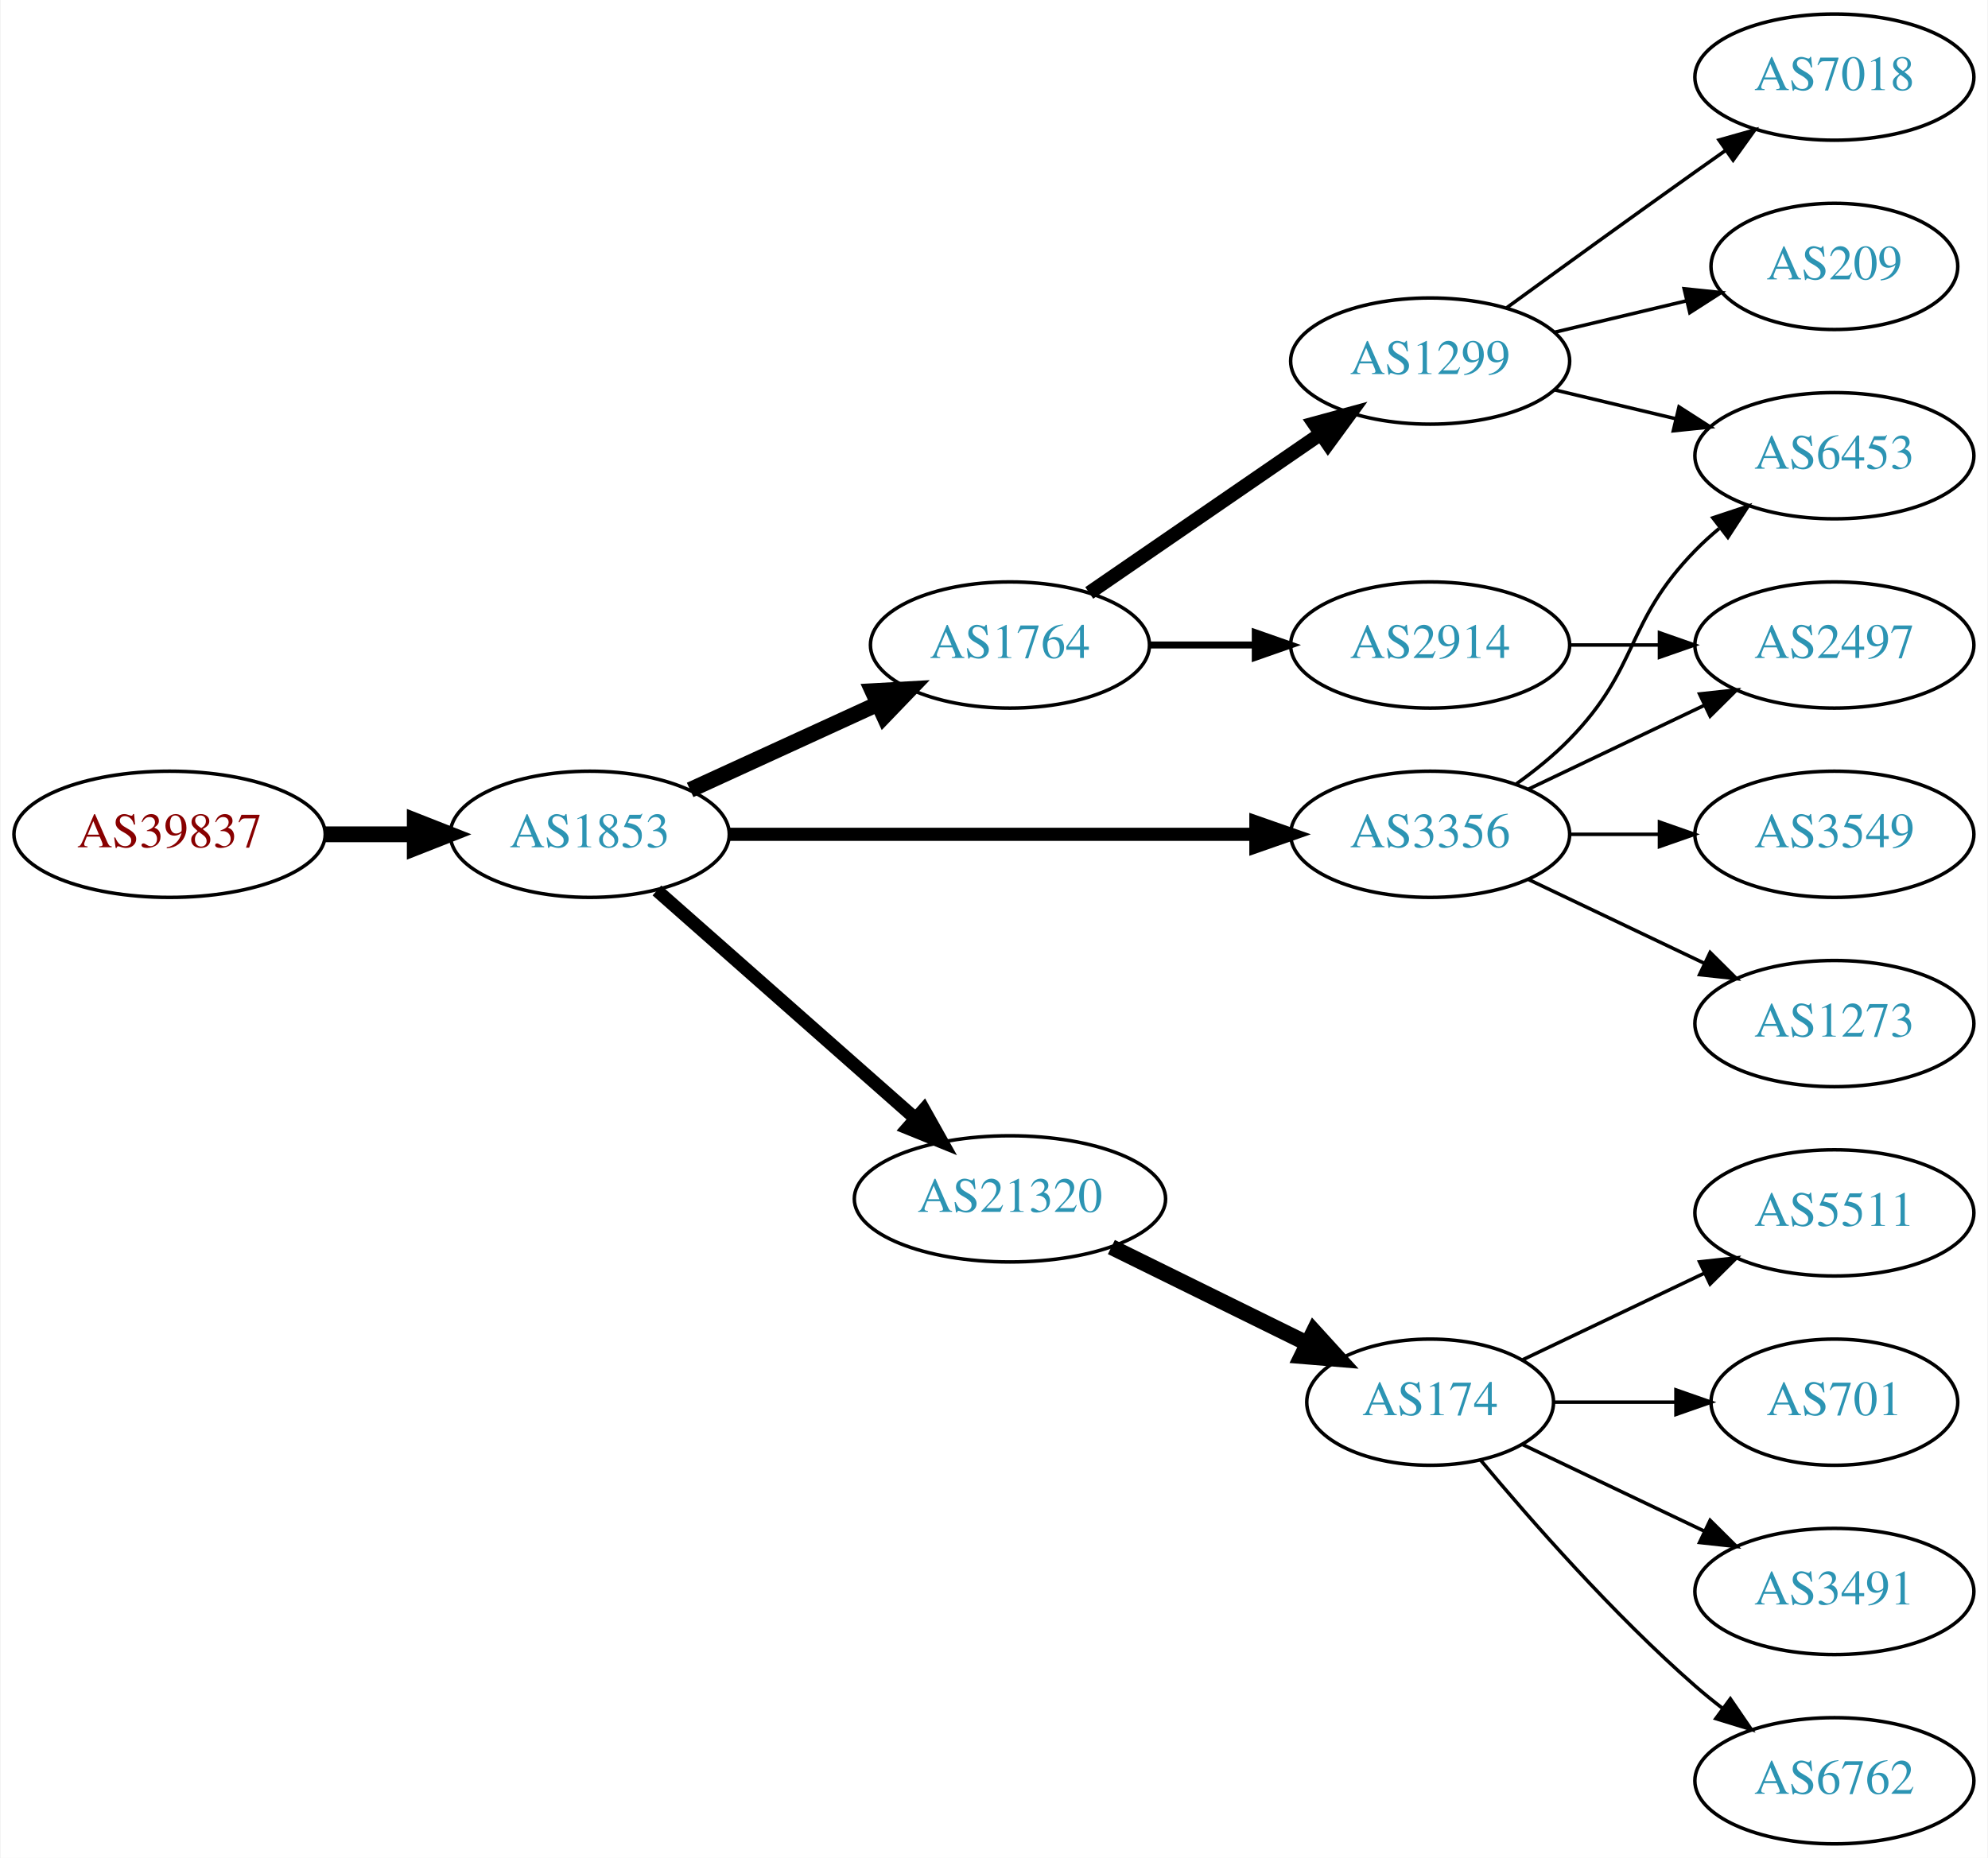
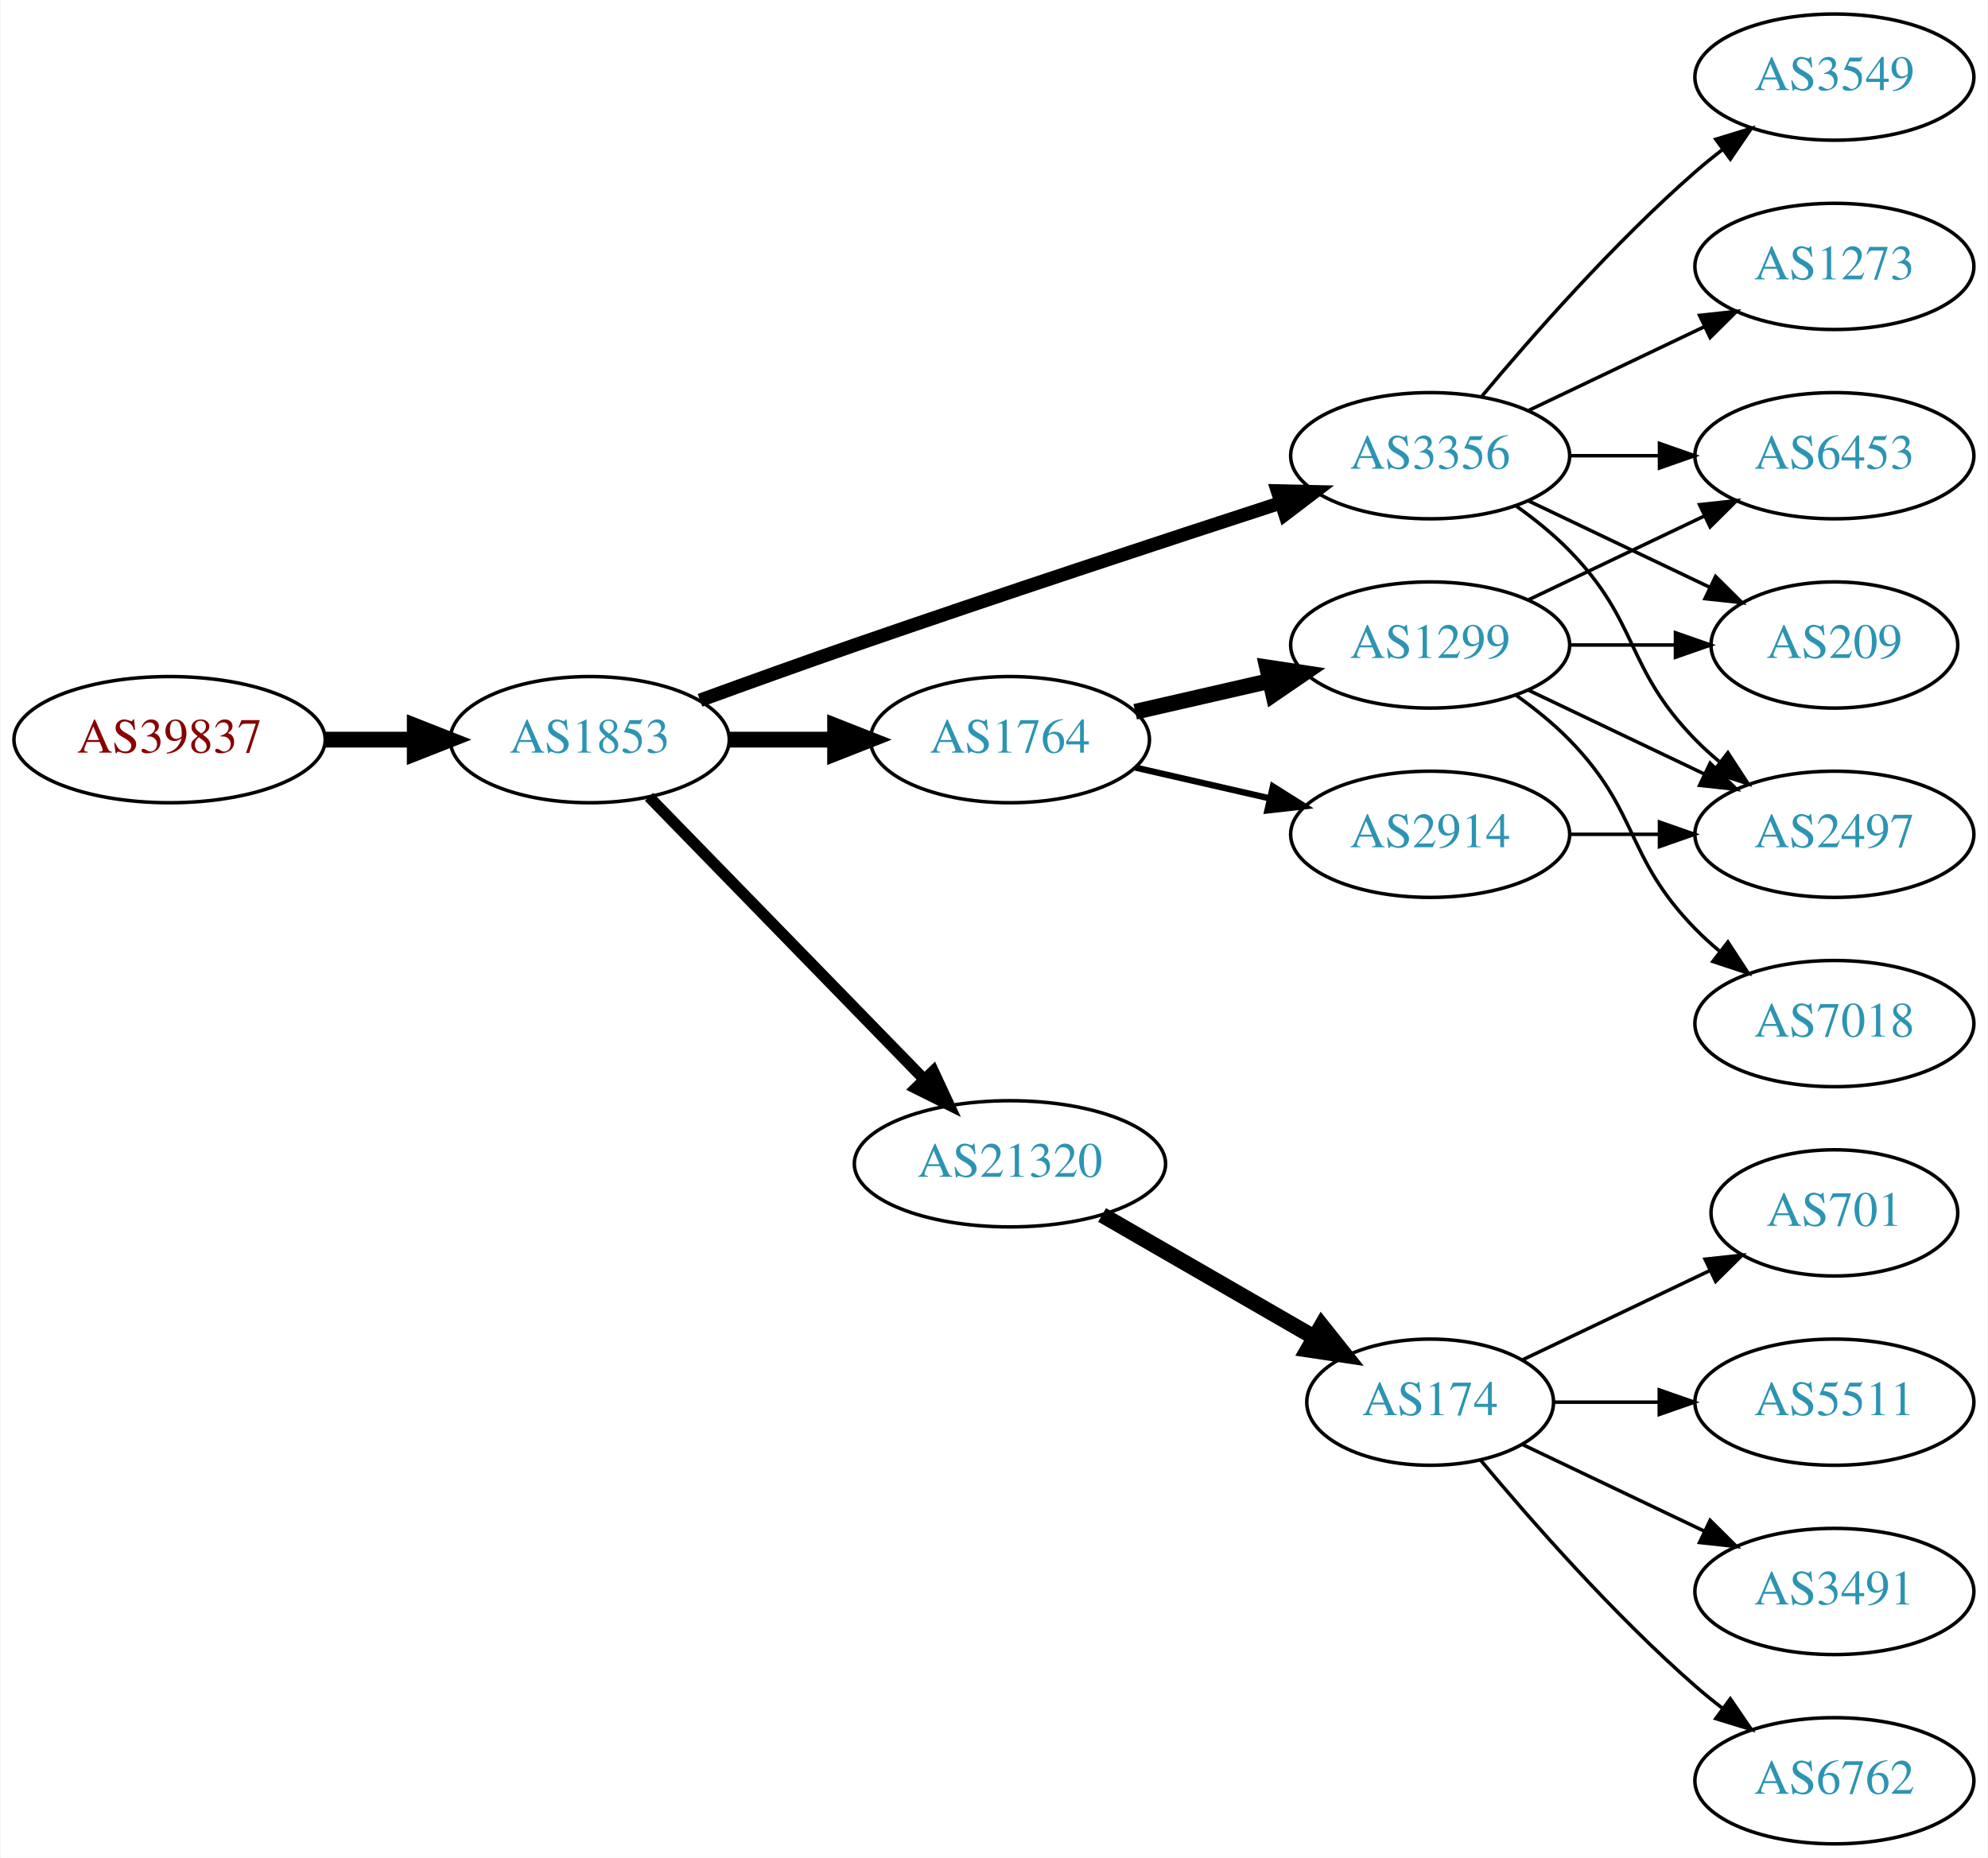
<svg xmlns="http://www.w3.org/2000/svg" xmlns:xlink="http://www.w3.org/1999/xlink" width="567pt" height="530pt" viewBox="0.00 0.00 566.66 530.00">
  <g id="graph0" class="graph" transform="scale(1 1) rotate(0) translate(4 526)">
    <polygon fill="white" stroke="none" points="-4,4 -4,-526 562.663,-526 562.663,4 -4,4" />
    <g id="node1" class="node">
      <g id="a_node1">
        <a xlink:href="/asn/39837" xlink:title="AS39837 ~ MUR [AT]">
-           <ellipse fill="#ffffff" stroke="black" cx="44.196" cy="-288" rx="44.393" ry="18" />
-           <text text-anchor="middle" x="44.196" y="-284.3" font-family="Times,serif" font-size="14.00" fill="#880000">AS39837</text>
+           <ellipse fill="#ffffff" stroke="black" cx="44.196" cy="-315" rx="44.393" ry="18" />
+           <text text-anchor="middle" x="44.196" y="-311.3" font-family="Times,serif" font-size="14.00" fill="#880000">AS39837</text>
        </a>
      </g>
    </g>
    <g id="node2" class="node">
      <g id="a_node2">
        <a xlink:href="/asn/1853" xlink:title="AS1853 ~ ACOnet Backbone [AT]">
-           <ellipse fill="#ffffff" stroke="black" cx="164.039" cy="-288" rx="39.794" ry="18" />
-           <text text-anchor="middle" x="164.039" y="-284.3" font-family="Times,serif" font-size="14.00" fill="#2c94b3">AS1853</text>
+           <ellipse fill="#ffffff" stroke="black" cx="164.039" cy="-315" rx="39.794" ry="18" />
+           <text text-anchor="middle" x="164.039" y="-311.3" font-family="Times,serif" font-size="14.00" fill="#2c94b3">AS1853</text>
        </a>
      </g>
    </g>
    <g id="edge1" class="edge">
-       <path fill="none" stroke="black" stroke-width="4.5" d="M88.407,-288C96.72,-288 105.482,-288 113.965,-288" />
-       <polygon fill="black" stroke="black" stroke-width="4.5" points="114.123,-291.938 124.123,-288 114.123,-284.063 114.123,-291.938" />
+       <path fill="none" stroke="black" stroke-width="4.5" d="M88.407,-315C96.72,-315 105.482,-315 113.965,-315" />
+       <polygon fill="black" stroke="black" stroke-width="4.5" points="114.123,-318.938 124.123,-315 114.123,-311.063 114.123,-318.938" />
    </g>
    <g id="node3" class="node">
      <g id="a_node3">
-         <a xlink:href="/asn/1764" xlink:title="AS1764 ~ NEXTLAYER-AS [AT]">
-           <ellipse fill="#ffffff" stroke="black" cx="283.881" cy="-342" rx="39.794" ry="18" />
-           <text text-anchor="middle" x="283.881" y="-338.3" font-family="Times,serif" font-size="14.00" fill="#2c94b3">AS1764</text>
+         <a xlink:href="/asn/3356" xlink:title="AS3356 ~ Level 3 Parent, LLC [US]">
+           <ellipse fill="#ffffff" stroke="black" cx="403.724" cy="-396" rx="39.794" ry="18" />
+           <text text-anchor="middle" x="403.724" y="-392.3" font-family="Times,serif" font-size="14.00" fill="#2c94b3">AS3356</text>
        </a>
      </g>
    </g>
    <g id="edge2" class="edge">
-       <path fill="none" stroke="black" stroke-width="4.5" d="M192.667,-300.661C208.624,-307.973 228.895,-317.261 246.178,-325.181" />
-       <polygon fill="black" stroke="black" stroke-width="4.5" points="244.694,-328.832 255.425,-329.419 247.975,-321.673 244.694,-328.832" />
+       <path fill="none" stroke="black" stroke-width="3.857" d="M195.479,-326.223C208.99,-331.149 225.1,-336.948 239.685,-342 280.794,-356.24 328.005,-371.789 361.008,-382.529" />
+       <polygon fill="black" stroke="black" stroke-width="3.857" points="360.179,-385.94 370.771,-385.701 362.342,-379.283 360.179,-385.94" />
    </g>
    <g id="node4" class="node">
      <g id="a_node4">
        <a xlink:href="/asn/21320" xlink:title="AS21320 ~ GEANT Vereniging [EU]">
-           <ellipse fill="#ffffff" stroke="black" cx="283.881" cy="-184" rx="44.393" ry="18" />
-           <text text-anchor="middle" x="283.881" y="-180.3" font-family="Times,serif" font-size="14.00" fill="#2c94b3">AS21320</text>
+           <ellipse fill="#ffffff" stroke="black" cx="283.881" cy="-194" rx="44.393" ry="18" />
+           <text text-anchor="middle" x="283.881" y="-190.3" font-family="Times,serif" font-size="14.00" fill="#2c94b3">AS21320</text>
        </a>
      </g>
    </g>
    <g id="edge3" class="edge">
-       <path fill="none" stroke="black" stroke-width="3.75" d="M183.193,-271.978C202.858,-254.623 234.407,-226.78 256.74,-207.071" />
-       <polygon fill="black" stroke="black" stroke-width="3.75" points="259.33,-209.453 264.512,-200.212 254.698,-204.204 259.33,-209.453" />
+       <path fill="none" stroke="black" stroke-width="3.214" d="M180.931,-298.681C201.113,-277.959 236.102,-242.033 259.374,-218.137" />
+       <polygon fill="black" stroke="black" stroke-width="3.214" points="262.014,-220.442 266.484,-210.836 257,-215.558 262.014,-220.442" />
    </g>
    <g id="node5" class="node">
      <g id="a_node5">
-         <a xlink:href="/asn/3356" xlink:title="AS3356 ~ Level 3 Parent, LLC [US]">
-           <ellipse fill="#ffffff" stroke="black" cx="403.724" cy="-288" rx="39.794" ry="18" />
-           <text text-anchor="middle" x="403.724" y="-284.3" font-family="Times,serif" font-size="14.00" fill="#2c94b3">AS3356</text>
+         <a xlink:href="/asn/1764" xlink:title="AS1764 ~ NEXTLAYER-AS [AT]">
+           <ellipse fill="#ffffff" stroke="black" cx="283.881" cy="-315" rx="39.794" ry="18" />
+           <text text-anchor="middle" x="283.881" y="-311.3" font-family="Times,serif" font-size="14.00" fill="#2c94b3">AS1764</text>
        </a>
      </g>
    </g>
    <g id="edge4" class="edge">
-       <path fill="none" stroke="black" stroke-width="3.75" d="M203.756,-288C244.674,-288 309.314,-288 353.749,-288" />
-       <polygon fill="black" stroke="black" stroke-width="3.75" points="354.023,-291.5 364.023,-288 354.023,-284.5 354.023,-291.5" />
+       <path fill="none" stroke="black" stroke-width="4.5" d="M203.951,-315C213.505,-315 223.854,-315 233.817,-315" />
+       <polygon fill="black" stroke="black" stroke-width="4.5" points="234.009,-318.938 244.009,-315 234.009,-311.063 234.009,-318.938" />
    </g>
    <g id="node6" class="node">
      <g id="a_node6">
-         <a xlink:href="/asn/1299" xlink:title="AS1299 ~ Telia Carrier [EU]">
-           <ellipse fill="#ffffff" stroke="black" cx="403.724" cy="-423" rx="39.794" ry="18" />
-           <text text-anchor="middle" x="403.724" y="-419.3" font-family="Times,serif" font-size="14.00" fill="#2c94b3">AS1299</text>
+         <a xlink:href="/asn/6453" xlink:title="AS6453 ~ TATA COMMUNICATIONS (AMERICA) INC [US]">
+           <ellipse fill="#ffffff" stroke="black" cx="519.017" cy="-396" rx="39.794" ry="18" />
+           <text text-anchor="middle" x="519.017" y="-392.3" font-family="Times,serif" font-size="14.00" fill="#2c94b3">AS6453</text>
        </a>
      </g>
    </g>
    <g id="edge5" class="edge">
-       <path fill="none" stroke="black" stroke-width="4" d="M306.495,-356.857C324.984,-369.565 351.798,-387.995 372.427,-402.175" />
-       <polygon fill="black" stroke="black" stroke-width="4" points="370.624,-405.183 380.848,-407.963 374.589,-399.414 370.624,-405.183" />
+       <path fill="none" stroke="black" d="M443.396,-396C451.599,-396 460.363,-396 468.895,-396" />
+       <polygon fill="black" stroke="black" points="469.134,-399.5 479.134,-396 469.134,-392.5 469.134,-399.5" />
    </g>
    <g id="node7" class="node">
      <g id="a_node7">
-         <a xlink:href="/asn/2914" xlink:title="AS2914 ~ NTT America, Inc. [US]">
-           <ellipse fill="#ffffff" stroke="black" cx="403.724" cy="-342" rx="39.794" ry="18" />
-           <text text-anchor="middle" x="403.724" y="-338.3" font-family="Times,serif" font-size="14.00" fill="#2c94b3">AS2914</text>
+         <a xlink:href="/asn/3549" xlink:title="AS3549 ~ Level 3 Parent, LLC [US]">
+           <ellipse fill="#ffffff" stroke="black" cx="519.017" cy="-504" rx="39.794" ry="18" />
+           <text text-anchor="middle" x="519.017" y="-500.3" font-family="Times,serif" font-size="14.00" fill="#2c94b3">AS3549</text>
        </a>
      </g>
    </g>
    <g id="edge6" class="edge">
-       <path fill="none" stroke="black" stroke-width="2" d="M323.794,-342C333.347,-342 343.697,-342 353.659,-342" />
-       <polygon fill="black" stroke="black" stroke-width="2" points="353.852,-345.5 363.852,-342 353.852,-338.5 353.852,-345.5" />
+       <path fill="none" stroke="black" d="M418.354,-412.817C432.636,-429.929 456.183,-456.745 479.37,-477 481.836,-479.154 484.475,-481.294 487.172,-483.372" />
+       <polygon fill="black" stroke="black" points="485.197,-486.264 495.326,-489.37 489.345,-480.625 485.197,-486.264" />
+     </g>
+     <g id="node8" class="node">
+       <g id="a_node8">
+         <a xlink:href="/asn/1273" xlink:title="AS1273 ~ Vodafone Group PLC [EU]">
+           <ellipse fill="#ffffff" stroke="black" cx="519.017" cy="-450" rx="39.794" ry="18" />
+           <text text-anchor="middle" x="519.017" y="-446.3" font-family="Times,serif" font-size="14.00" fill="#2c94b3">AS1273</text>
+         </a>
+       </g>
+     </g>
+     <g id="edge7" class="edge">
+       <path fill="none" stroke="black" d="M431.86,-408.934C446.854,-416.081 465.675,-425.052 481.898,-432.785" />
+       <polygon fill="black" stroke="black" points="480.569,-436.028 491.102,-437.171 483.581,-429.709 480.569,-436.028" />
+     </g>
+     <g id="node9" class="node">
+       <g id="a_node9">
+         <a xlink:href="/asn/2497" xlink:title="AS2497 ~ Internet Initiative Japan Inc. [JP]">
+           <ellipse fill="#ffffff" stroke="black" cx="519.017" cy="-288" rx="39.794" ry="18" />
+           <text text-anchor="middle" x="519.017" y="-284.3" font-family="Times,serif" font-size="14.00" fill="#2c94b3">AS2497</text>
+         </a>
+       </g>
+     </g>
+     <g id="edge8" class="edge">
+       <path fill="none" stroke="black" d="M428.318,-381.611C433.574,-377.852 438.906,-373.563 443.37,-369 463.543,-348.383 459.198,-335.617 479.37,-315 481.463,-312.861 483.746,-310.782 486.123,-308.79" />
+       <polygon fill="black" stroke="black" points="488.641,-311.268 494.423,-302.389 484.367,-305.725 488.641,-311.268" />
+     </g>
+     <g id="node10" class="node">
+       <g id="a_node10">
+         <a xlink:href="/asn/209" xlink:title="AS209 ~ CenturyLink Communications, LLC [US]">
+           <ellipse fill="#ffffff" stroke="black" cx="519.017" cy="-342" rx="35.194" ry="18" />
+           <text text-anchor="middle" x="519.017" y="-338.3" font-family="Times,serif" font-size="14.00" fill="#2c94b3">AS209</text>
+         </a>
+       </g>
+     </g>
+     <g id="edge9" class="edge">
+       <path fill="none" stroke="black" d="M431.86,-383.066C447.292,-375.71 466.778,-366.423 483.313,-358.541" />
+       <polygon fill="black" stroke="black" points="485.133,-361.551 492.654,-354.089 482.121,-355.232 485.133,-361.551" />
    </g>
    <g id="node11" class="node">
      <g id="a_node11">
        <a xlink:href="/asn/174" xlink:title="AS174 ~ Cogent Communications [US]">
          <ellipse fill="#ffffff" stroke="black" cx="403.724" cy="-126" rx="35.194" ry="18" />
          <text text-anchor="middle" x="403.724" y="-122.3" font-family="Times,serif" font-size="14.00" fill="#2c94b3">AS174</text>
        </a>
      </g>
    </g>
    <g id="edge10" class="edge">
-       <path fill="none" stroke="black" stroke-width="4.5" d="M312.808,-170.255C329.462,-162.058 350.734,-151.588 368.407,-142.89" />
-       <polygon fill="black" stroke="black" stroke-width="4.5" points="370.569,-146.215 377.802,-138.266 367.091,-139.149 370.569,-146.215" />
-     </g>
-     <g id="node10" class="node">
-       <g id="a_node10">
-         <a xlink:href="/asn/6453" xlink:title="AS6453 ~ TATA COMMUNICATIONS (AMERICA) INC [US]">
-           <ellipse fill="#ffffff" stroke="black" cx="519.017" cy="-396" rx="39.794" ry="18" />
-           <text text-anchor="middle" x="519.017" y="-392.3" font-family="Times,serif" font-size="14.00" fill="#2c94b3">AS6453</text>
-         </a>
-       </g>
-     </g>
-     <g id="edge17" class="edge">
-       <path fill="none" stroke="black" d="M428.318,-302.389C433.574,-306.148 438.906,-310.437 443.37,-315 463.543,-335.617 459.198,-348.383 479.37,-369 481.463,-371.139 483.746,-373.218 486.123,-375.21" />
-       <polygon fill="black" stroke="black" points="484.367,-378.275 494.423,-381.611 488.641,-372.732 484.367,-378.275" />
+       <path fill="none" stroke="black" stroke-width="4.5" d="M310.161,-179.412C327.829,-169.217 351.567,-155.52 370.579,-144.549" />
+       <polygon fill="black" stroke="black" stroke-width="4.5" points="372.792,-147.818 379.486,-139.409 368.856,-140.997 372.792,-147.818" />
    </g>
    <g id="node16" class="node">
      <g id="a_node16">
-         <a xlink:href="/asn/2497" xlink:title="AS2497 ~ Internet Initiative Japan Inc. [JP]">
-           <ellipse fill="#ffffff" stroke="black" cx="519.017" cy="-342" rx="39.794" ry="18" />
-           <text text-anchor="middle" x="519.017" y="-338.3" font-family="Times,serif" font-size="14.00" fill="#2c94b3">AS2497</text>
-         </a>
-       </g>
-     </g>
-     <g id="edge18" class="edge">
-       <path fill="none" stroke="black" d="M431.86,-300.934C446.854,-308.081 465.675,-317.052 481.898,-324.785" />
-       <polygon fill="black" stroke="black" points="480.569,-328.028 491.102,-329.171 483.581,-321.709 480.569,-328.028" />
+         <a xlink:href="/asn/2914" xlink:title="AS2914 ~ NTT America, Inc. [US]">
+           <ellipse fill="#ffffff" stroke="black" cx="403.724" cy="-288" rx="39.794" ry="18" />
+           <text text-anchor="middle" x="403.724" y="-284.3" font-family="Times,serif" font-size="14.00" fill="#2c94b3">AS2914</text>
+         </a>
+       </g>
+     </g>
+     <g id="edge15" class="edge">
+       <path fill="none" stroke="black" stroke-width="1.8" d="M319.6,-307.045C331.6,-304.296 345.221,-301.175 357.914,-298.267" />
+       <polygon fill="black" stroke="black" stroke-width="1.8" points="358.88,-301.636 367.845,-295.991 357.316,-294.813 358.88,-301.636" />
    </g>
    <g id="node17" class="node">
      <g id="a_node17">
-         <a xlink:href="/asn/3549" xlink:title="AS3549 ~ Level 3 Parent, LLC [US]">
-           <ellipse fill="#ffffff" stroke="black" cx="519.017" cy="-288" rx="39.794" ry="18" />
-           <text text-anchor="middle" x="519.017" y="-284.3" font-family="Times,serif" font-size="14.00" fill="#2c94b3">AS3549</text>
+         <a xlink:href="/asn/1299" xlink:title="AS1299 ~ Telia Carrier [EU]">
+           <ellipse fill="#ffffff" stroke="black" cx="403.724" cy="-342" rx="39.794" ry="18" />
+           <text text-anchor="middle" x="403.724" y="-338.3" font-family="Times,serif" font-size="14.00" fill="#2c94b3">AS1299</text>
        </a>
      </g>
    </g>
    <g id="edge16" class="edge">
-       <path fill="none" stroke="black" d="M443.396,-288C451.599,-288 460.363,-288 468.895,-288" />
-       <polygon fill="black" stroke="black" points="469.134,-291.5 479.134,-288 469.134,-284.5 469.134,-291.5" />
-     </g>
-     <g id="node18" class="node">
-       <g id="a_node18">
-         <a xlink:href="/asn/1273" xlink:title="AS1273 ~ Vodafone Group PLC [EU]">
-           <ellipse fill="#ffffff" stroke="black" cx="519.017" cy="-234" rx="39.794" ry="18" />
-           <text text-anchor="middle" x="519.017" y="-230.3" font-family="Times,serif" font-size="14.00" fill="#2c94b3">AS1273</text>
-         </a>
-       </g>
-     </g>
-     <g id="edge19" class="edge">
-       <path fill="none" stroke="black" d="M431.86,-275.066C446.854,-267.919 465.675,-258.948 481.898,-251.215" />
-       <polygon fill="black" stroke="black" points="483.581,-254.291 491.102,-246.829 480.569,-247.972 483.581,-254.291" />
-     </g>
-     <g id="node8" class="node">
-       <g id="a_node8">
-         <a xlink:href="/asn/7018" xlink:title="AS7018 ~ AT&amp;T Services, Inc. [US]">
-           <ellipse fill="#ffffff" stroke="black" cx="519.017" cy="-504" rx="39.794" ry="18" />
-           <text text-anchor="middle" x="519.017" y="-500.3" font-family="Times,serif" font-size="14.00" fill="#2c94b3">AS7018</text>
-         </a>
-       </g>
-     </g>
-     <g id="edge7" class="edge">
-       <path fill="none" stroke="black" d="M425.572,-438.222C440.506,-449.091 461.12,-464.025 479.37,-477 482.191,-479.005 485.134,-481.085 488.082,-483.159" />
-       <polygon fill="black" stroke="black" points="486.109,-486.05 496.306,-488.926 490.128,-480.319 486.109,-486.05" />
-     </g>
-     <g id="node9" class="node">
-       <g id="a_node9">
-         <a xlink:href="/asn/209" xlink:title="AS209 ~ CenturyLink Communications, LLC [US]">
-           <ellipse fill="#ffffff" stroke="black" cx="519.017" cy="-450" rx="35.194" ry="18" />
-           <text text-anchor="middle" x="519.017" y="-446.3" font-family="Times,serif" font-size="14.00" fill="#2c94b3">AS209</text>
-         </a>
-       </g>
-     </g>
-     <g id="edge8" class="edge">
-       <path fill="none" stroke="black" d="M439.331,-431.248C451.125,-434.058 464.43,-437.229 476.698,-440.153" />
-       <polygon fill="black" stroke="black" points="476.164,-443.624 486.703,-442.537 477.787,-436.814 476.164,-443.624" />
-     </g>
-     <g id="edge9" class="edge">
-       <path fill="none" stroke="black" d="M439.331,-414.752C450.202,-412.162 462.357,-409.265 473.799,-406.538" />
-       <polygon fill="black" stroke="black" points="474.705,-409.92 483.621,-404.197 473.082,-403.111 474.705,-409.92" />
-     </g>
-     <g id="edge15" class="edge">
-       <path fill="none" stroke="black" d="M443.396,-342C451.599,-342 460.363,-342 468.895,-342" />
-       <polygon fill="black" stroke="black" points="469.134,-345.5 479.134,-342 469.134,-338.5 469.134,-345.5" />
+       <path fill="none" stroke="black" stroke-width="4.5" d="M319.6,-322.955C331.6,-325.704 345.221,-328.825 357.914,-331.733" />
+       <polygon fill="black" stroke="black" stroke-width="4.5" points="357.219,-335.613 367.845,-334.009 358.977,-327.937 357.219,-335.613" />
    </g>
    <g id="node12" class="node">
      <g id="a_node12">
        <a xlink:href="/asn/3491" xlink:title="AS3491 ~ PCCW Global, Inc. [US]">
          <ellipse fill="#ffffff" stroke="black" cx="519.017" cy="-72" rx="39.794" ry="18" />
          <text text-anchor="middle" x="519.017" y="-68.3" font-family="Times,serif" font-size="14.00" fill="#2c94b3">AS3491</text>
        </a>
      </g>
    </g>
    <g id="edge11" class="edge">
      <path fill="none" stroke="black" d="M430.149,-113.881C445.452,-106.587 465.175,-97.186 482.057,-89.14" />
      <polygon fill="black" stroke="black" points="483.576,-92.293 491.097,-84.831 480.564,-85.974 483.576,-92.293" />
    </g>
    <g id="node13" class="node">
      <g id="a_node13">
        <a xlink:href="/asn/6762" xlink:title="AS6762 ~ TELECOM ITALIA SPARKLE S.p.A. [IT]">
          <ellipse fill="#ffffff" stroke="black" cx="519.017" cy="-18" rx="39.794" ry="18" />
          <text text-anchor="middle" x="519.017" y="-14.3" font-family="Times,serif" font-size="14.00" fill="#2c94b3">AS6762</text>
        </a>
      </g>
    </g>
    <g id="edge12" class="edge">
      <path fill="none" stroke="black" d="M418.089,-109.501C432.344,-92.404 456.039,-65.381 479.37,-45 481.836,-42.846 484.475,-40.706 487.172,-38.628" />
      <polygon fill="black" stroke="black" points="489.345,-41.375 495.326,-32.63 485.197,-35.736 489.345,-41.375" />
    </g>
    <g id="node14" class="node">
      <g id="a_node14">
-         <a xlink:href="/asn/5511" xlink:title="AS5511 ~ Orange S.A. [FR]">
-           <ellipse fill="#ffffff" stroke="black" cx="519.017" cy="-180" rx="39.794" ry="18" />
-           <text text-anchor="middle" x="519.017" y="-176.3" font-family="Times,serif" font-size="14.00" fill="#2c94b3">AS5511</text>
+         <a xlink:href="/asn/701" xlink:title="AS701 ~ UUNET [US]">
+           <ellipse fill="#ffffff" stroke="black" cx="519.017" cy="-180" rx="35.194" ry="18" />
+           <text text-anchor="middle" x="519.017" y="-176.3" font-family="Times,serif" font-size="14.00" fill="#2c94b3">AS701</text>
        </a>
      </g>
    </g>
    <g id="edge13" class="edge">
-       <path fill="none" stroke="black" d="M430.149,-138.119C445.452,-145.413 465.175,-154.814 482.057,-162.86" />
-       <polygon fill="black" stroke="black" points="480.564,-166.026 491.097,-167.169 483.576,-159.707 480.564,-166.026" />
+       <path fill="none" stroke="black" d="M430.149,-138.119C445.892,-145.622 466.314,-155.356 483.507,-163.551" />
+       <polygon fill="black" stroke="black" points="482.143,-166.779 492.676,-167.922 485.155,-160.46 482.143,-166.779" />
    </g>
    <g id="node15" class="node">
      <g id="a_node15">
-         <a xlink:href="/asn/701" xlink:title="AS701 ~ UUNET [US]">
-           <ellipse fill="#ffffff" stroke="black" cx="519.017" cy="-126" rx="35.194" ry="18" />
-           <text text-anchor="middle" x="519.017" y="-122.3" font-family="Times,serif" font-size="14.00" fill="#2c94b3">AS701</text>
+         <a xlink:href="/asn/5511" xlink:title="AS5511 ~ Orange S.A. [FR]">
+           <ellipse fill="#ffffff" stroke="black" cx="519.017" cy="-126" rx="39.794" ry="18" />
+           <text text-anchor="middle" x="519.017" y="-122.3" font-family="Times,serif" font-size="14.00" fill="#2c94b3">AS5511</text>
        </a>
      </g>
    </g>
    <g id="edge14" class="edge">
-       <path fill="none" stroke="black" d="M439.023,-126C449.893,-126 462.071,-126 473.548,-126" />
-       <polygon fill="black" stroke="black" points="473.834,-129.5 483.834,-126 473.834,-122.5 473.834,-129.5" />
+       <path fill="none" stroke="black" d="M439.023,-126C448.4,-126 458.75,-126 468.785,-126" />
+       <polygon fill="black" stroke="black" points="469.074,-129.5 479.074,-126 469.074,-122.5 469.074,-129.5" />
+     </g>
+     <g id="edge17" class="edge">
+       <path fill="none" stroke="black" d="M443.396,-288C451.599,-288 460.363,-288 468.895,-288" />
+       <polygon fill="black" stroke="black" points="469.134,-291.5 479.134,-288 469.134,-284.5 469.134,-291.5" />
+     </g>
+     <g id="edge21" class="edge">
+       <path fill="none" stroke="black" d="M431.86,-354.934C446.854,-362.081 465.675,-371.052 481.898,-378.785" />
+       <polygon fill="black" stroke="black" points="480.569,-382.028 491.102,-383.171 483.581,-375.709 480.569,-382.028" />
+     </g>
+     <g id="edge20" class="edge">
+       <path fill="none" stroke="black" d="M431.86,-329.066C446.854,-321.919 465.675,-312.948 481.898,-305.215" />
+       <polygon fill="black" stroke="black" points="483.581,-308.291 491.102,-300.829 480.569,-301.972 483.581,-308.291" />
+     </g>
+     <g id="edge18" class="edge">
+       <path fill="none" stroke="black" d="M443.396,-342C453.101,-342 463.592,-342 473.555,-342" />
+       <polygon fill="black" stroke="black" points="473.691,-345.5 483.691,-342 473.691,-338.5 473.691,-345.5" />
+     </g>
+     <g id="node18" class="node">
+       <g id="a_node18">
+         <a xlink:href="/asn/7018" xlink:title="AS7018 ~ AT&amp;T Services, Inc. [US]">
+           <ellipse fill="#ffffff" stroke="black" cx="519.017" cy="-234" rx="39.794" ry="18" />
+           <text text-anchor="middle" x="519.017" y="-230.3" font-family="Times,serif" font-size="14.00" fill="#2c94b3">AS7018</text>
+         </a>
+       </g>
+     </g>
+     <g id="edge19" class="edge">
+       <path fill="none" stroke="black" d="M428.318,-327.611C433.574,-323.852 438.906,-319.563 443.37,-315 463.543,-294.383 459.198,-281.617 479.37,-261 481.463,-258.861 483.746,-256.782 486.123,-254.79" />
+       <polygon fill="black" stroke="black" points="488.641,-257.268 494.423,-248.389 484.367,-251.725 488.641,-257.268" />
    </g>
  </g>
</svg>
